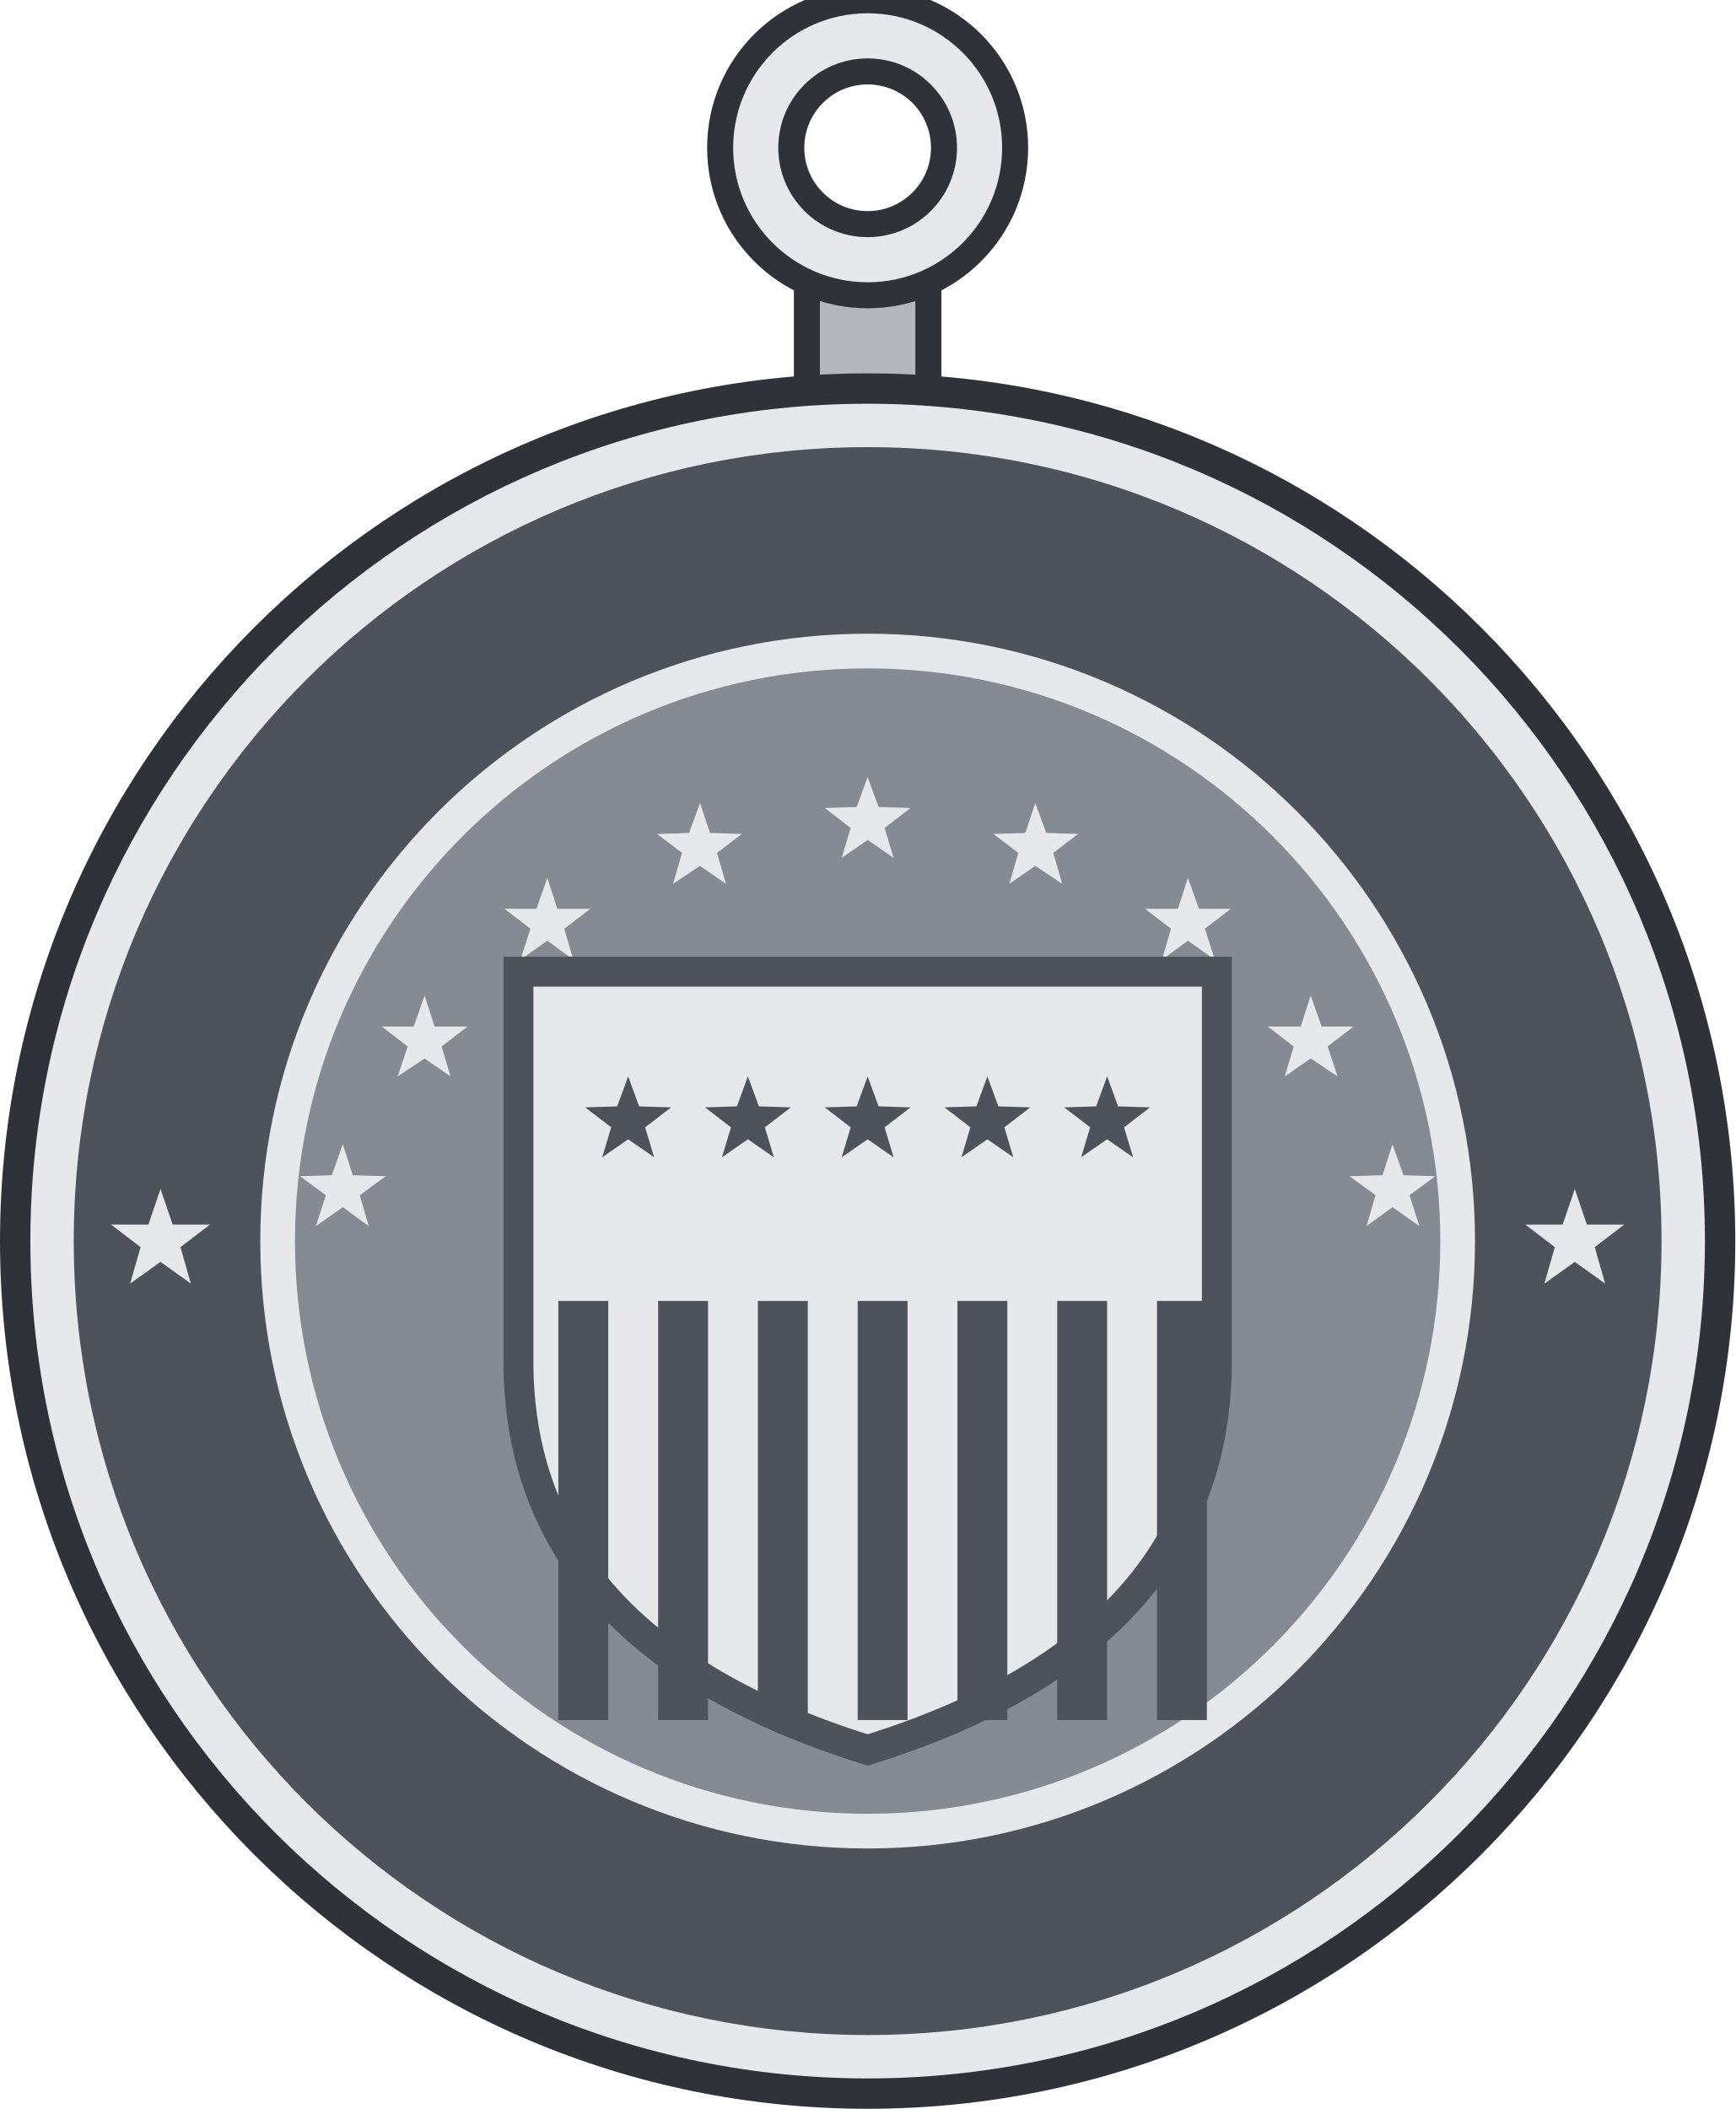
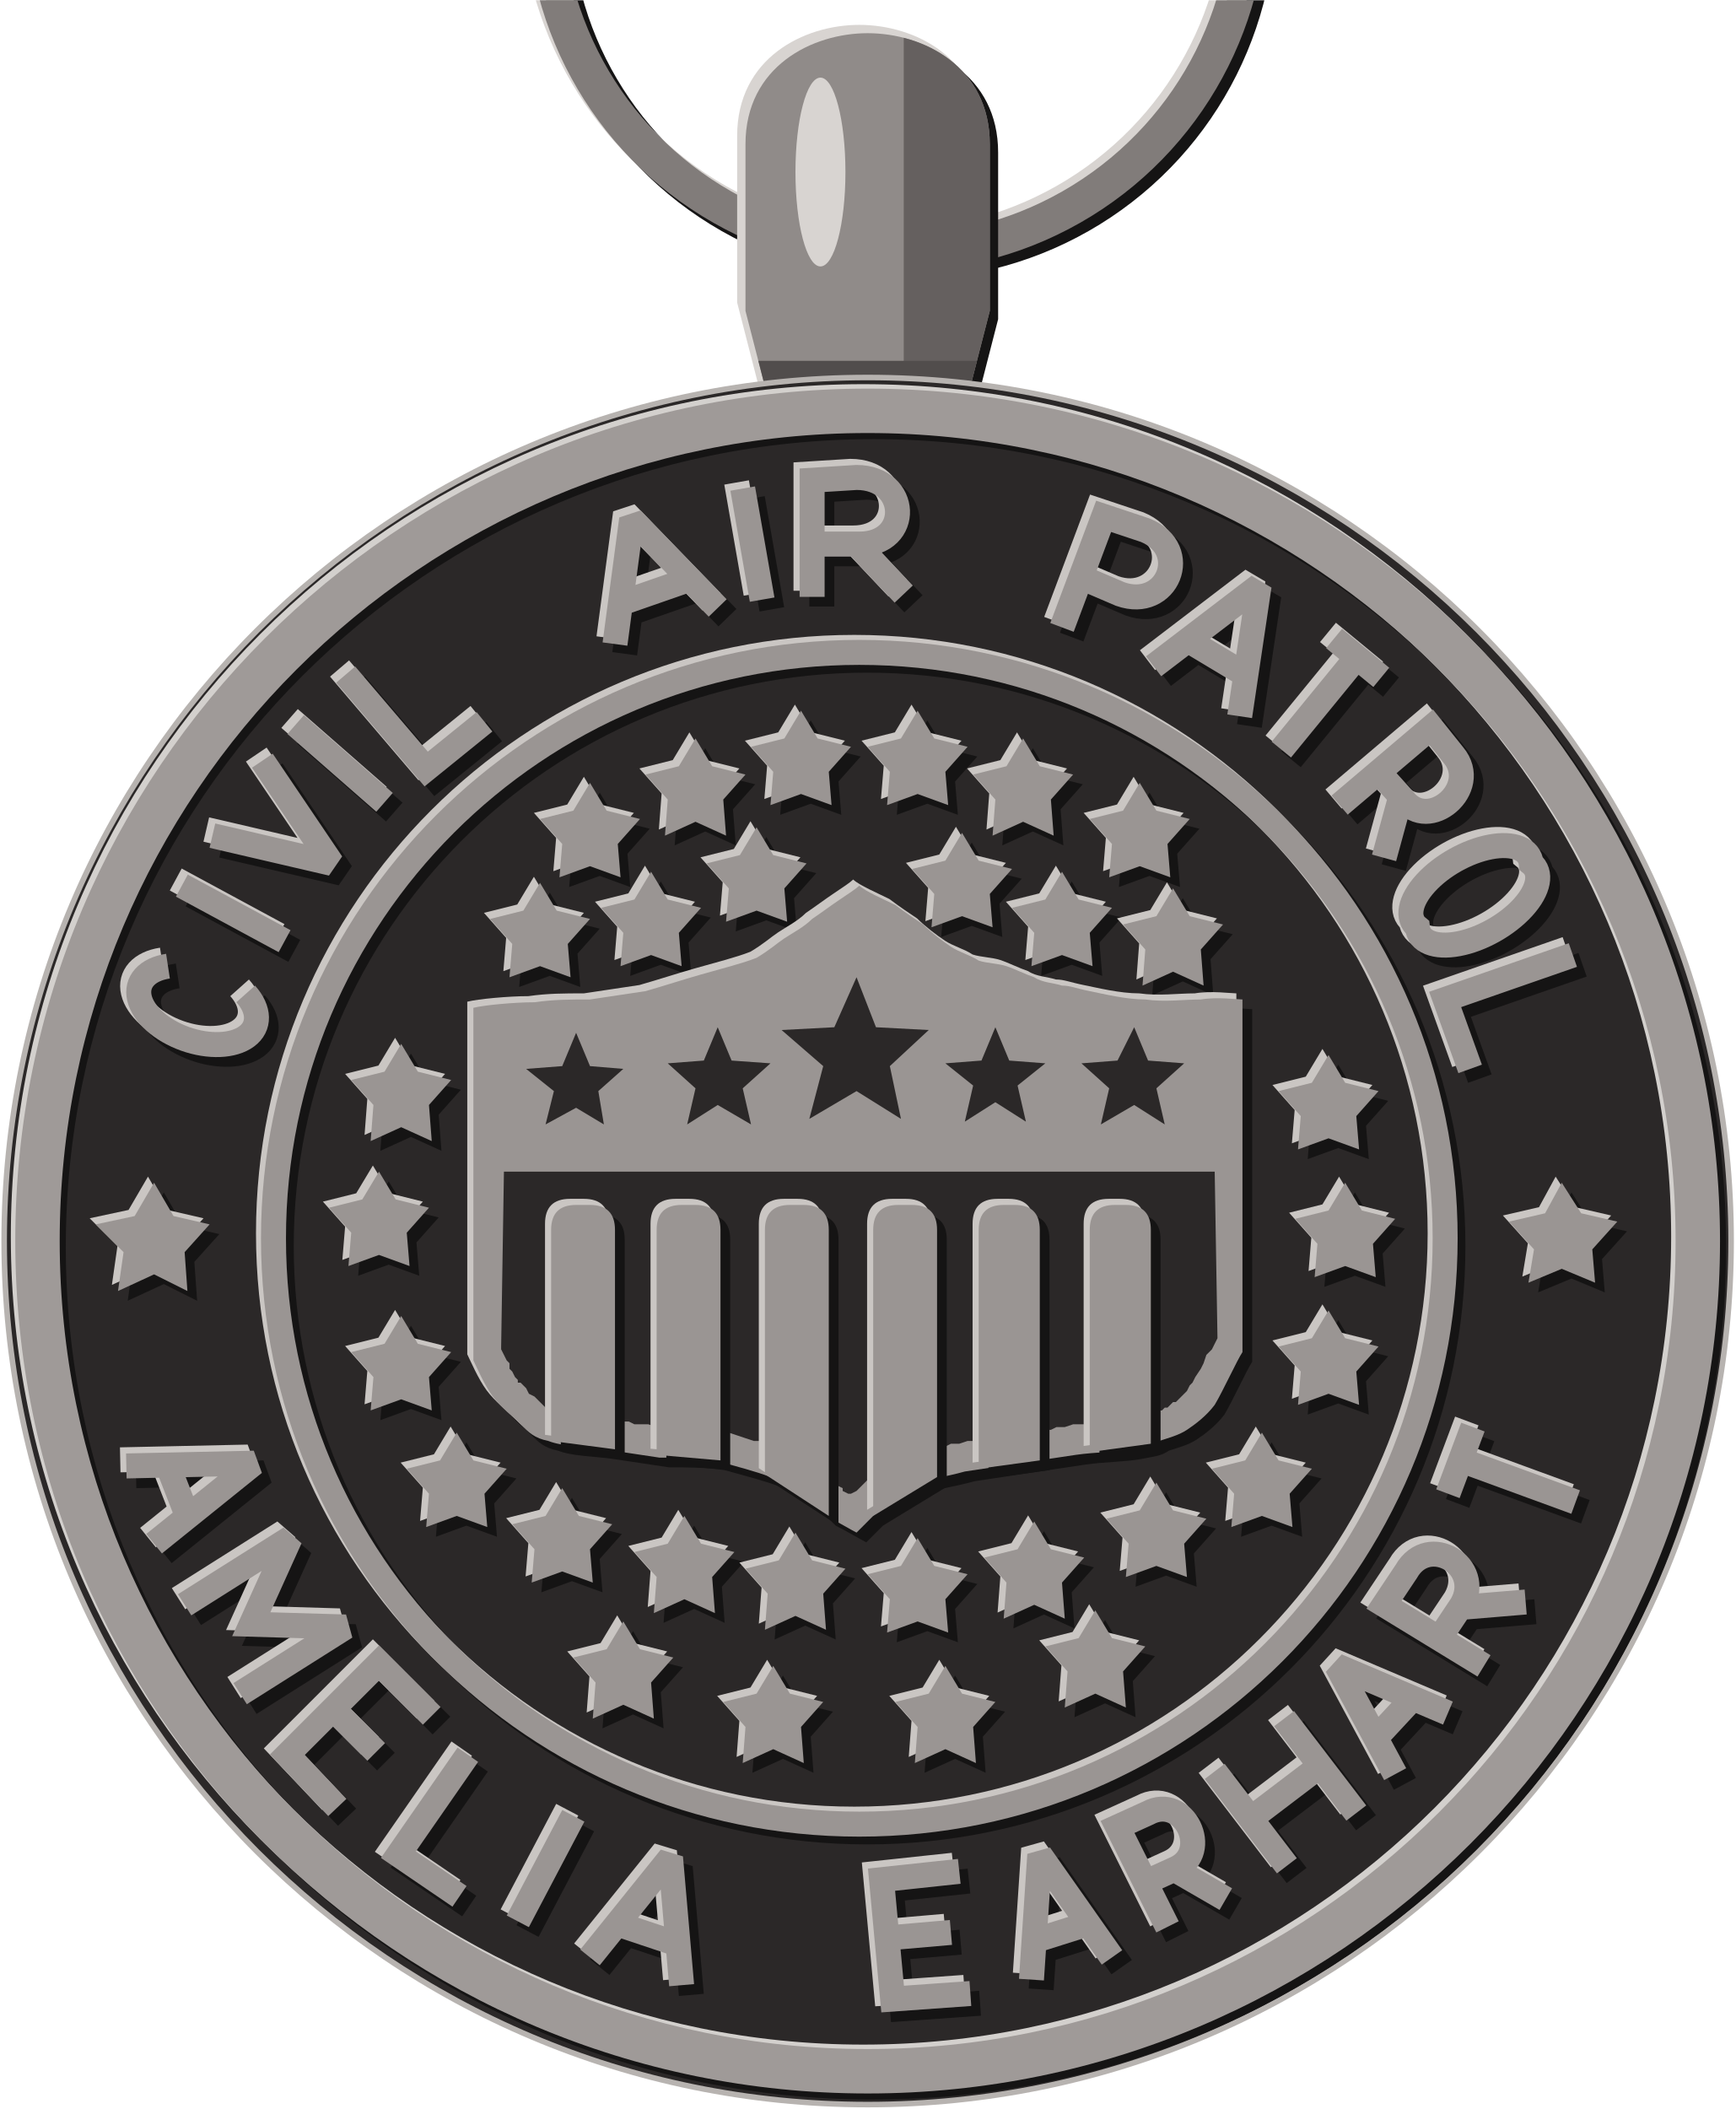
- <svg xmlns="http://www.w3.org/2000/svg" width="1.375in" height="1.671in" viewBox="0 0 137.50 167.06" data-asset-id="medal-earhart-award-full" data-source="original" data-units="0.01in">
-   <g id="medal-earhart-award-full__body" transform="translate(68.75 98.313) scale(68.75)">
+ <svg xmlns="http://www.w3.org/2000/svg" xmlns:xlink="http://www.w3.org/1999/xlink" width="1.375in" height="1.671in" viewBox="0 0 137.5 167.06" data-source="reference-art-measured" data-asset-id="medal-earhart-award-full">
+   <defs>
+     <clipPath id="medal-earhart-award-full__box">
+       <rect width="137.5" height="167.06" />
+     </clipPath>
+     <g id="medal-earhart-award-full__ring">
+       <path fill="none" stroke-width=".013" stroke-linejoin="miter" stroke-miterlimit="2" d="M-.116 -.494A.127 .127 0 1 1 .137 -.494A.127 .127 0 1 1 -.116 -.494Z" />
+     </g>
    <g id="medal-earhart-award-full__bail">
-       <rect x="-0.07" y="-1.12" width="0.14" height="0.16" fill="#b3b7bd" stroke="#2f3238" stroke-width="0.03" />
-       <path d="M-0.17,-1.26a0.17,0.17 0 1 0 0.34,0a0.17,0.17 0 1 0 -0.34,0ZM-0.088,-1.26a0.088,0.088 0 1 0 0.177,0a0.088,0.088 0 1 0 -0.177,0Z" fill="#e6e8eb" fill-rule="evenodd" />
-       <circle cx="0" cy="-1.26" r="0.17" fill="none" stroke="#2f3238" stroke-width="0.03" />
-       <circle cx="0" cy="-1.26" r="0.088" fill="none" stroke="#2f3238" stroke-width="0.03" />
+       <path stroke="none" d="M-.035 -.3L-.044 -.335L-.044 -.395C-.044 -.423 -.02 -.435 0 -.435C.02 -.435 .044 -.423 .044 -.395L.044 -.335L.035 -.3Z" />
    </g>
+     <clipPath id="medal-earhart-award-full__bailc">
+       <path d="M-.035 -.3L-.044 -.335L-.044 -.395C-.044 -.423 -.02 -.435 0 -.435C.02 -.435 .044 -.423 .044 -.395L.044 -.335L.035 -.3Z" />
+     </clipPath>
    <g id="medal-earhart-award-full__rim">
-       <circle cx="0" cy="0" r="1" fill="#2f3238" />
-       <circle cx="0" cy="0" r="0.965" fill="#e6e8eb" />
-       <circle cx="0" cy="0" r="0.915" fill="#4e525a" />
-       <circle cx="0" cy="0" r="0.7" fill="#e6e8eb" />
-       <circle cx="0" cy="0" r="0.66" fill="#868a92" />
-       <path d="M-0.815,-0.06L-0.801,-0.019L-0.758,-0.019L-0.792,0.007L-0.78,0.049L-0.815,0.024L-0.85,0.049L-0.838,0.007L-0.872,-0.019L-0.829,-0.019Z" fill="#e6e8eb" />
-       <path d="M0.815,-0.06L0.829,-0.019L0.872,-0.019L0.838,0.007L0.85,0.049L0.815,0.024L0.78,0.049L0.792,0.007L0.758,-0.019L0.801,-0.019Z" fill="#e6e8eb" />
+       <path stroke="none" d="M-.307 0A.307 .307 0 1 1 .307 0A.307 .307 0 1 1 -.307 0ZM-.291 0A.291 .291 0 1 0 .291 0A.291 .291 0 1 0 -.291 0Z" />
    </g>
-     <g id="medal-earhart-award-full__emblem">
-       <g transform="scale(1.15)">
-         <path d="M-0.526,-0.097L-0.516,-0.066L-0.483,-0.065L-0.509,-0.046L-0.5,-0.015L-0.526,-0.034L-0.553,-0.015L-0.543,-0.046L-0.569,-0.065L-0.537,-0.066Z" fill="#e6e8eb" />
-         <path d="M-0.444,-0.246L-0.434,-0.215L-0.401,-0.215L-0.427,-0.195L-0.418,-0.165L-0.444,-0.183L-0.471,-0.165L-0.461,-0.195L-0.487,-0.215L-0.455,-0.215Z" fill="#e6e8eb" />
-         <path d="M-0.321,-0.364L-0.311,-0.333L-0.278,-0.333L-0.304,-0.313L-0.295,-0.282L-0.321,-0.301L-0.348,-0.282L-0.338,-0.313L-0.364,-0.333L-0.332,-0.333Z" fill="#e6e8eb" />
-         <path d="M-0.168,-0.439L-0.158,-0.409L-0.126,-0.408L-0.151,-0.389L-0.142,-0.358L-0.168,-0.376L-0.195,-0.358L-0.186,-0.389L-0.211,-0.408L-0.179,-0.409Z" fill="#e6e8eb" />
-         <path d="M0,-0.465L0.011,-0.435L0.043,-0.434L0.017,-0.414L0.026,-0.384L0,-0.402L-0.026,-0.384L-0.017,-0.414L-0.043,-0.434L-0.011,-0.435Z" fill="#e6e8eb" />
-         <path d="M0.168,-0.439L0.179,-0.409L0.211,-0.408L0.186,-0.389L0.195,-0.358L0.168,-0.376L0.142,-0.358L0.151,-0.389L0.126,-0.408L0.158,-0.409Z" fill="#e6e8eb" />
-         <path d="M0.321,-0.364L0.332,-0.333L0.364,-0.333L0.338,-0.313L0.348,-0.282L0.321,-0.301L0.295,-0.282L0.304,-0.313L0.278,-0.333L0.311,-0.333Z" fill="#e6e8eb" />
-         <path d="M0.444,-0.246L0.455,-0.215L0.487,-0.215L0.461,-0.195L0.471,-0.165L0.444,-0.183L0.418,-0.165L0.427,-0.195L0.401,-0.215L0.434,-0.215Z" fill="#e6e8eb" />
-         <path d="M0.526,-0.097L0.537,-0.066L0.569,-0.065L0.543,-0.046L0.553,-0.015L0.526,-0.034L0.5,-0.015L0.509,-0.046L0.483,-0.065L0.516,-0.066Z" fill="#e6e8eb" />
-         <path d="M-0.35,-0.27L0.35,-0.27L0.35,0.12Q0.35,0.401 0,0.51Q-0.35,0.401 -0.35,0.12Z" fill="#e6e8eb" stroke="#4e525a" stroke-width="0.03" />
-         <rect x="-0.31" y="0.06" width="0.05" height="0.42" fill="#4e525a" />
-         <rect x="-0.21" y="0.06" width="0.05" height="0.42" fill="#4e525a" />
-         <rect x="-0.11" y="0.06" width="0.05" height="0.42" fill="#4e525a" />
-         <rect x="-0.01" y="0.06" width="0.05" height="0.42" fill="#4e525a" />
-         <rect x="0.09" y="0.06" width="0.05" height="0.42" fill="#4e525a" />
-         <rect x="0.19" y="0.06" width="0.05" height="0.42" fill="#4e525a" />
-         <rect x="0.29" y="0.06" width="0.05" height="0.42" fill="#4e525a" />
-         <path d="M-0.24,-0.165L-0.229,-0.135L-0.197,-0.134L-0.223,-0.114L-0.214,-0.084L-0.24,-0.102L-0.266,-0.084L-0.257,-0.114L-0.283,-0.134L-0.251,-0.135Z" fill="#4e525a" stroke="none" stroke-width="0" stroke-linejoin="round" stroke-linecap="round" />
-         <path d="M-0.12,-0.165L-0.109,-0.135L-0.077,-0.134L-0.103,-0.114L-0.094,-0.084L-0.12,-0.102L-0.146,-0.084L-0.137,-0.114L-0.163,-0.134L-0.131,-0.135Z" fill="#4e525a" stroke="none" stroke-width="0" stroke-linejoin="round" stroke-linecap="round" />
-         <path d="M0,-0.165L0.011,-0.135L0.043,-0.134L0.017,-0.114L0.026,-0.084L0,-0.102L-0.026,-0.084L-0.017,-0.114L-0.043,-0.134L-0.011,-0.135Z" fill="#4e525a" stroke="none" stroke-width="0" stroke-linejoin="round" stroke-linecap="round" />
-         <path d="M0.12,-0.165L0.131,-0.135L0.163,-0.134L0.137,-0.114L0.146,-0.084L0.12,-0.102L0.094,-0.084L0.103,-0.114L0.077,-0.134L0.109,-0.135Z" fill="#4e525a" stroke="none" stroke-width="0" stroke-linejoin="round" stroke-linecap="round" />
-         <path d="M0.24,-0.165L0.251,-0.135L0.283,-0.134L0.257,-0.114L0.266,-0.084L0.24,-0.102L0.214,-0.084L0.223,-0.114L0.197,-0.134L0.229,-0.135Z" fill="#4e525a" stroke="none" stroke-width="0" stroke-linejoin="round" stroke-linecap="round" />
+     <g id="medal-earhart-award-full__inner">
+       <path fill="none" stroke-width=".009" stroke-linejoin="miter" stroke-miterlimit="2" d="M-.214 -.001A.211 .211 0 1 1 .208 -.001A.211 .211 0 1 1 -.214 -.001Z" />
+     </g>
+     <g id="medal-earhart-award-full__text">
+       <path stroke="none" d="M-.257 -.021L-.25 -.009L-.237 -.006L-.246 .004L-.245 .018L-.257 .012L-.27 .018L-.268 .004L-.278 -.006L-.264 -.009Z" />
+       <path stroke="none" d="M.25 -.021L.257 -.01L.27 -.007L.261 .003L.262 .015L.25 .01L.238 .015L.24 .003L.231 -.007L.244 -.01Z" />
+       <path fill="none" stroke-width=".009" stroke-linejoin="miter" stroke-miterlimit="2" d="M-.252 -.099A.013 .022 -70.7 1 0 -.224 -.089M-.247 -.128L-.21 -.108M-.236 -.146L-.193 -.136L-.218 -.173M-.206 -.186L-.174 -.158M-.188 -.204L-.159 -.17L-.138 -.187M-.091 -.215L-.085 -.26L-.054 -.228M-.088 -.23L-.065 -.238M-.045 -.271L-.038 -.231M-.02 -.232L-.02 -.274L-.004 -.275C.015 -.275 .016 -.251 -.003 -.251L-.02 -.251M-.004 -.251L.013 -.233M.07 -.221L.085 -.261L.1 -.256C.117 -.249 .108 -.227 .091 -.233L.077 -.239M.103 -.207L.141 -.236L.134 -.189M.116 -.216L.136 -.204M.168 -.217L.185 -.203M.176 -.21L.149 -.177M.17 -.157L.203 -.185L.211 -.175C.221 -.163 .202 -.147 .193 -.159L.184 -.169M.192 -.16L.186 -.138M.239 -.136A.012 .024 60.4 1 0 .198 -.113A.012 .024 60.4 1 0 .239 -.136ZM.254 -.103L.208 -.087L.217 -.062" />
+       <path fill="none" stroke-width=".009" stroke-linejoin="miter" stroke-miterlimit="2" d="M.209 .091L.218 .067M.214 .079L.255 .094M.222 .153L.186 .131L.194 .119C.202 .105 .222 .117 .214 .131L.206 .143M.213 .132L.237 .13M.19 .192L.169 .153L.209 .17M.183 .179L.196 .165M.125 .191L.151 .225M.15 .172L.176 .206M.138 .208L.163 .189M.108 .247L.09 .211L.101 .206C.114 .199 .124 .22 .111 .226L.1 .231M.11 .226L.129 .237M.059 .266L.062 .221L.088 .258M.06 .252L.079 .246M.033 .227L.005 .23L.009 .273L.037 .271M.007 .251L.03 .249M-.1 .258L-.071 .222L-.067 .268M-.09 .246L-.069 .253M-.106 .207L-.126 .245M-.144 .185L-.169 .221L-.147 .236M-.157 .171L-.176 .152L-.209 .185L-.191 .204M-.192 .169L-.177 .184M-.246 .131L-.208 .107L-.222 .138L-.188 .139L-.226 .163M-.267 .081L-.221 .08L-.257 .109M-.252 .081L-.245 .099" />
+     </g>
+     <g id="medal-earhart-award-full__ringstars">
+       <path stroke="none" d="M-.034 .153L-.028 .163L-.016 .166L-.024 .175L-.023 .188L-.034 .183L-.045 .188L-.044 .175L-.052 .166L-.04 .163Z" />
+       <path stroke="none" d="M-.026 .105L-.02 .115L-.008 .118L-.016 .127L-.015 .14L-.026 .135L-.037 .14L-.036 .127L-.044 .118L-.032 .115Z" />
+       <path stroke="none" d="M-.088 .137L-.082 .147L-.07 .15L-.078 .159L-.077 .172L-.088 .167L-.099 .172L-.098 .159L-.106 .15L-.094 .147Z" />
+       <path stroke="none" d="M-.066 .099L-.06 .109L-.048 .112L-.056 .121L-.055 .134L-.066 .129L-.077 .134L-.076 .121L-.084 .112L-.072 .109Z" />
+       <path stroke="none" d="M-.11 .089L-.104 .099L-.092 .102L-.1 .111L-.099 .123L-.11 .119L-.121 .123L-.12 .111L-.128 .102L-.116 .099Z" />
+       <path stroke="none" d="M-.148 .069L-.142 .079L-.13 .082L-.138 .091L-.137 .103L-.148 .099L-.159 .103L-.158 .091L-.166 .082L-.154 .079Z" />
+       <path stroke="none" d="M-.168 .027L-.162 .037L-.15 .04L-.158 .049L-.157 .061L-.168 .057L-.179 .061L-.178 .049L-.186 .04L-.174 .037Z" />
+       <path stroke="none" d="M-.176 -.025L-.17 -.015L-.158 -.012L-.166 -.003L-.165 .009L-.176 .005L-.187 .009L-.186 -.003L-.194 -.012L-.182 -.015Z" />
+       <path stroke="none" d="M-.168 -.071L-.162 -.061L-.15 -.058L-.158 -.049L-.157 -.036L-.168 -.041L-.179 -.036L-.178 -.049L-.186 -.058L-.174 -.061Z" />
+       <path stroke="none" d="M-.118 -.129L-.112 -.119L-.1 -.116L-.108 -.107L-.107 -.095L-.118 -.099L-.129 -.095L-.128 -.107L-.136 -.116L-.124 -.119Z" />
+       <path stroke="none" d="M-.1 -.165L-.094 -.155L-.082 -.152L-.09 -.143L-.089 -.131L-.1 -.135L-.111 -.131L-.11 -.143L-.118 -.152L-.106 -.155Z" />
+       <path stroke="none" d="M-.078 -.133L-.072 -.123L-.06 -.12L-.068 -.111L-.067 -.099L-.078 -.103L-.089 -.099L-.088 -.111L-.096 -.12L-.084 -.123Z" />
+       <path stroke="none" d="M-.062 -.181L-.056 -.171L-.044 -.168L-.052 -.159L-.051 -.146L-.062 -.151L-.073 -.146L-.072 -.159L-.08 -.168L-.068 -.171Z" />
+       <path stroke="none" d="M-.04 -.149L-.034 -.139L-.022 -.136L-.03 -.127L-.029 -.115L-.04 -.119L-.051 -.115L-.05 -.127L-.058 -.136L-.046 -.139Z" />
+       <path stroke="none" d="M-.024 -.191L-.018 -.181L-.006 -.178L-.014 -.169L-.013 -.157L-.024 -.161L-.035 -.157L-.034 -.169L-.042 -.178L-.03 -.181Z" />
+       <path stroke="none" d="M.018 -.191L.024 -.181L.036 -.178L.028 -.169L.029 -.157L.018 -.161L.007 -.157L.008 -.169L-0 -.178L.012 -.181Z" />
+       <path stroke="none" d="M.034 -.147L.04 -.137L.052 -.134L.044 -.125L.045 -.113L.034 -.117L.023 -.113L.024 -.125L.016 -.134L.028 -.137Z" />
+       <path stroke="none" d="M.056 -.181L.062 -.171L.074 -.168L.066 -.159L.067 -.146L.056 -.151L.045 -.146L.046 -.159L.038 -.168L.05 -.171Z" />
+       <path stroke="none" d="M.07 -.133L.076 -.123L.088 -.12L.08 -.111L.081 -.099L.07 -.103L.059 -.099L.06 -.111L.052 -.12L.064 -.123Z" />
+       <path stroke="none" d="M.098 -.165L.104 -.155L.116 -.152L.108 -.143L.109 -.131L.098 -.135L.087 -.131L.088 -.143L.08 -.152L.092 -.155Z" />
+       <path stroke="none" d="M.11 -.127L.116 -.117L.128 -.114L.12 -.105L.121 -.092L.11 -.097L.099 -.092L.1 -.105L.092 -.114L.104 -.117Z" />
+       <path stroke="none" d="M.166 -.067L.172 -.057L.184 -.054L.176 -.045L.177 -.033L.166 -.037L.155 -.033L.156 -.045L.148 -.054L.16 -.057Z" />
+       <path stroke="none" d="M.172 -.021L.178 -.011L.19 -.008L.182 .001L.183 .013L.172 .009L.161 .013L.162 .001L.154 -.008L.166 -.011Z" />
+       <path stroke="none" d="M.166 .025L.172 .035L.184 .038L.176 .047L.177 .059L.166 .055L.155 .059L.156 .047L.148 .038L.16 .035Z" />
+       <path stroke="none" d="M.142 .069L.148 .079L.16 .082L.152 .091L.153 .103L.142 .099L.131 .103L.132 .091L.124 .082L.136 .079Z" />
+       <path stroke="none" d="M.104 .087L.11 .097L.122 .1L.114 .109L.115 .121L.104 .117L.093 .121L.094 .109L.086 .1L.098 .097Z" />
+       <path stroke="none" d="M.082 .133L.088 .143L.1 .146L.092 .155L.093 .168L.082 .163L.071 .168L.072 .155L.064 .146L.076 .143Z" />
+       <path stroke="none" d="M.06 .101L.066 .111L.078 .114L.07 .123L.071 .136L.06 .131L.049 .136L.05 .123L.042 .114L.054 .111Z" />
+       <path stroke="none" d="M.028 .153L.034 .163L.046 .166L.038 .175L.039 .188L.028 .183L.017 .188L.018 .175L.01 .166L.022 .163Z" />
+       <path stroke="none" d="M.018 .107L.024 .117L.036 .12L.028 .129L.029 .141L.018 .137L.007 .141L.008 .129L-0 .12L.012 .117Z" />
+     </g>
+     <g id="medal-earhart-award-full__shield">
+       <path stroke="none" d="M-.142 -.084C-.138 -.085 -.127 -.086 -.12 -.086C-.113 -.087 -.107 -.087 -.1 -.087C-.093 -.088 -.087 -.089 -.08 -.09C-.073 -.092 -.067 -.094 -.06 -.096C-.053 -.098 -.045 -.1 -.04 -.102C-.035 -.105 -.033 -.107 -.03 -.109C-.027 -.111 -.023 -.113 -.02 -.116C-.017 -.118 -.013 -.121 -.01 -.123C-.007 -.125 -.004 -.127 -.003 -.128C-.001 -.126 .006 -.123 .01 -.121C.014 -.118 .017 -.116 .02 -.114C.023 -.111 .027 -.108 .03 -.106C.033 -.104 .037 -.103 .04 -.101C.043 -.1 .047 -.1 .05 -.099C.053 -.098 .057 -.096 .06 -.095C.063 -.093 .067 -.093 .07 -.092C.073 -.092 .075 -.091 .08 -.09C.085 -.089 .093 -.087 .1 -.087C.107 -.086 .114 -.087 .12 -.087C.126 -.088 .133 -.087 .135 -.087L.135 .04C.133 .043 .128 .054 .125 .059C.122 .063 .118 .066 .115 .068C.112 .07 .108 .071 .105 .072C.102 .074 .1 .074 .095 .075C.09 .076 .082 .076 .075 .077C.068 .078 .062 .079 .055 .08C.048 .081 .042 .082 .035 .083C.028 .085 .02 .086 .015 .088C.01 .091 .008 .093 .005 .096C.002 .099 -.003 .104 -.004 .105C-.006 .104 -.011 .101 -.015 .099C-.018 .096 -.022 .092 -.025 .09C-.028 .088 -.03 .087 -.035 .085C-.04 .083 -.048 .081 -.055 .079C-.062 .078 -.068 .078 -.075 .078C-.082 .077 -.088 .076 -.095 .075C-.102 .074 -.11 .074 -.115 .072C-.12 .071 -.122 .069 -.125 .066C-.128 .063 -.132 .06 -.135 .056C-.138 .052 -.141 .045 -.142 .043Z" />
+     </g>
+     <g id="medal-earhart-award-full__pales">
+       <path stroke="none" d="M-.114 .072L-.114 -.004Q-.114 -.013 -.105 -.013L-.1 -.013Q-.091 -.013 -.091 -.004L-.091 .075Z" />
+       <path stroke="none" d="M-.076 .077L-.076 -.004Q-.076 -.013 -.067 -.013L-.062 -.013Q-.053 -.013 -.053 -.004L-.053 .079Z" />
+       <path stroke="none" d="M-.037 .084L-.037 -.004Q-.037 -.013 -.028 -.013L-.023 -.013Q-.014 -.013 -.014 -.004L-.014 .099Z" />
+       <path stroke="none" d="M.002 .099L.002 -.004Q.002 -.013 .011 -.013L.016 -.013Q.025 -.013 .025 -.004L.025 .085Z" />
+       <path stroke="none" d="M.04 .082L.04 -.004Q.04 -.013 .049 -.013L.053 -.013Q.062 -.013 .062 -.004L.062 .079Z" />
+       <path stroke="none" d="M.08 .076L.08 -.004Q.08 -.013 .089 -.013L.093 -.013Q.102 -.013 .102 -.004L.102 .073Z" />
+     </g>
+   </defs>
+   <g clip-path="url(#medal-earhart-award-full__box)">
+     <g transform="translate(68.75 98.31) scale(220)">
+       <use xlink:href="#medal-earhart-award-full__ring" fill="#151414" stroke="#151414" transform="translate(.003 .003)" />
+       <use xlink:href="#medal-earhart-award-full__ring" fill="#d8d4d1" stroke="#d8d4d1" transform="translate(-.002 -.002)" />
+       <use xlink:href="#medal-earhart-award-full__ring" fill="#817c7a" stroke="#817c7a" />
+       <use xlink:href="#medal-earhart-award-full__bail" fill="#151414" stroke="#151414" transform="translate(.003 .003)" />
+       <use xlink:href="#medal-earhart-award-full__bail" fill="#d8d4d1" stroke="#d8d4d1" transform="translate(-.003 -.003)" />
+       <use xlink:href="#medal-earhart-award-full__bail" fill="#908b89" stroke="#908b89" />
+       <g clip-path="url(#medal-earhart-award-full__bailc)">
+         <rect x=".013" y="-.435" width=".033" height=".135" fill="#65605f" />
+         <rect x="-.044" y="-.317" width=".087" height=".02" fill="#514d4c" />
+         <ellipse cx="-.017" cy="-.385" rx=".009" ry=".034" fill="#d8d4d1" />
      </g>
+       <circle r=".312" fill="#b7b3b0" />
+       <circle r=".31" fill="#2b2828" />
+       <use xlink:href="#medal-earhart-award-full__rim" fill="#151414" stroke="#151414" transform="translate(.0022 .0022)" />
+       <use xlink:href="#medal-earhart-award-full__rim" fill="#d3d0cd" stroke="#d3d0cd" transform="translate(-.0016 -.0016)" />
+       <use xlink:href="#medal-earhart-award-full__rim" fill="#9f9a98" stroke="#9f9a98" />
+       <use xlink:href="#medal-earhart-award-full__inner" fill="#151414" stroke="#151414" transform="translate(.0028 .0028)" />
+       <use xlink:href="#medal-earhart-award-full__inner" fill="#cac6c3" stroke="#cac6c3" transform="translate(-.0018 -.0018)" />
+       <use xlink:href="#medal-earhart-award-full__inner" fill="#9a9593" stroke="#9a9593" />
+       <use xlink:href="#medal-earhart-award-full__text" fill="#151414" stroke="#151414" transform="translate(.0035 .0035)" />
+       <use xlink:href="#medal-earhart-award-full__text" fill="#cac6c3" stroke="#cac6c3" transform="translate(-.0022 -.0022)" />
+       <use xlink:href="#medal-earhart-award-full__text" fill="#9a9593" stroke="#9a9593" />
+       <use xlink:href="#medal-earhart-award-full__ringstars" fill="#151414" stroke="#151414" transform="translate(.0035 .0035)" />
+       <use xlink:href="#medal-earhart-award-full__ringstars" fill="#cac6c3" stroke="#cac6c3" transform="translate(-.0022 -.0022)" />
+       <use xlink:href="#medal-earhart-award-full__ringstars" fill="#9a9593" stroke="#9a9593" />
+       <use xlink:href="#medal-earhart-award-full__shield" fill="#151414" stroke="#151414" transform="translate(.0035 .0035)" />
+       <use xlink:href="#medal-earhart-award-full__shield" fill="#cac6c3" stroke="#cac6c3" transform="translate(-.0022 -.0022)" />
+       <use xlink:href="#medal-earhart-award-full__shield" fill="#9a9593" stroke="#9a9593" />
+       <path d="M-.131 -.025L.125 -.025L.126 .035L.125 .037L.124 .039L.122 .041L.121 .044L.12 .046L.118 .049L.117 .051L.116 .052L.115 .054L.115 .054L.114 .055L.113 .056L.112 .057L.111 .058L.11 .058L.109 .059L.108 .06L.107 .06L.107 .06L.106 .061L.105 .061L.104 .061L.103 .062L.102 .062L.1 .063L.1 .063L.099 .063L.098 .063L.097 .064L.096 .064L.095 .064L.093 .064L.092 .065L.089 .065L.087 .065L.085 .065L.082 .066L.079 .066L.076 .066L.074 .066L.071 .067L.068 .067L.066 .068L.063 .068L.061 .068L.058 .069L.056 .069L.053 .07L.051 .07L.049 .07L.046 .071L.043 .071L.041 .071L.038 .072L.036 .072L.033 .073L.03 .073L.028 .074L.025 .074L.022 .075L.019 .076L.016 .076L.013 .077L.011 .079L.008 .08L.006 .081L.004 .083L.002 .084L.001 .085L-0 .086L-.001 .087L-.004 .09L-.006 .091L-.007 .091L-.009 .09L-.009 .089L-.011 .088L-.012 .087L-.013 .086L-.014 .085L-.016 .084L-.017 .083L-.019 .081L-.02 .08L-.021 .08L-.023 .079L-.024 .078L-.026 .077L-.028 .076L-.029 .076L-.031 .075L-.034 .074L-.036 .073L-.039 .072L-.041 .072L-.044 .071L-.047 .07L-.05 .069L-.053 .069L-.056 .068L-.059 .068L-.062 .068L-.064 .068L-.067 .067L-.069 .067L-.072 .067L-.074 .067L-.076 .067L-.079 .066L-.081 .066L-.084 .066L-.086 .065L-.089 .065L-.091 .065L-.094 .065L-.096 .064L-.099 .064L-.102 .064L-.104 .063L-.107 .063L-.109 .063L-.111 .062L-.112 .062L-.113 .062L-.113 .062L-.114 .061L-.114 .061L-.115 .06L-.116 .06L-.117 .059L-.118 .058L-.119 .057L-.12 .056L-.122 .055L-.123 .053L-.124 .052L-.125 .051L-.126 .051L-.126 .05L-.127 .049L-.128 .047L-.129 .046L-.129 .044L-.13 .043L-.131 .041L-.132 .039L-.132 .038Z" fill="#2b2828" />
+       <path d="M-.105 -.075L-.1 -.063L-.088 -.062L-.097 -.054L-.095 -.042L-.105 -.048L-.116 -.042L-.113 -.054L-.123 -.062L-.11 -.063Z" fill="#2b2828" />
+       <path d="M-.054 -.077L-.049 -.065L-.035 -.064L-.045 -.055L-.042 -.042L-.054 -.049L-.065 -.042L-.062 -.055L-.072 -.064L-.059 -.065Z" fill="#2b2828" />
+       <path d="M-.004 -.095L.003 -.077L.022 -.076L.008 -.063L.012 -.044L-.004 -.054L-.021 -.044L-.016 -.063L-.031 -.076L-.012 -.077Z" fill="#2b2828" />
+       <path d="M.046 -.077L.051 -.065L.064 -.064L.054 -.056L.057 -.043L.046 -.05L.035 -.043L.038 -.056L.028 -.064L.041 -.065Z" fill="#2b2828" />
+       <path d="M.096 -.077L.101 -.065L.114 -.064L.104 -.055L.107 -.042L.096 -.049L.084 -.042L.087 -.055L.077 -.064L.09 -.065Z" fill="#2b2828" />
+       <use xlink:href="#medal-earhart-award-full__pales" fill="#151414" stroke="#151414" transform="translate(.0035 .0035)" />
+       <use xlink:href="#medal-earhart-award-full__pales" fill="#cac6c3" stroke="#cac6c3" transform="translate(-.0022 -.0022)" />
+       <use xlink:href="#medal-earhart-award-full__pales" fill="#9a9593" stroke="#9a9593" />
    </g>
  </g>
</svg>
